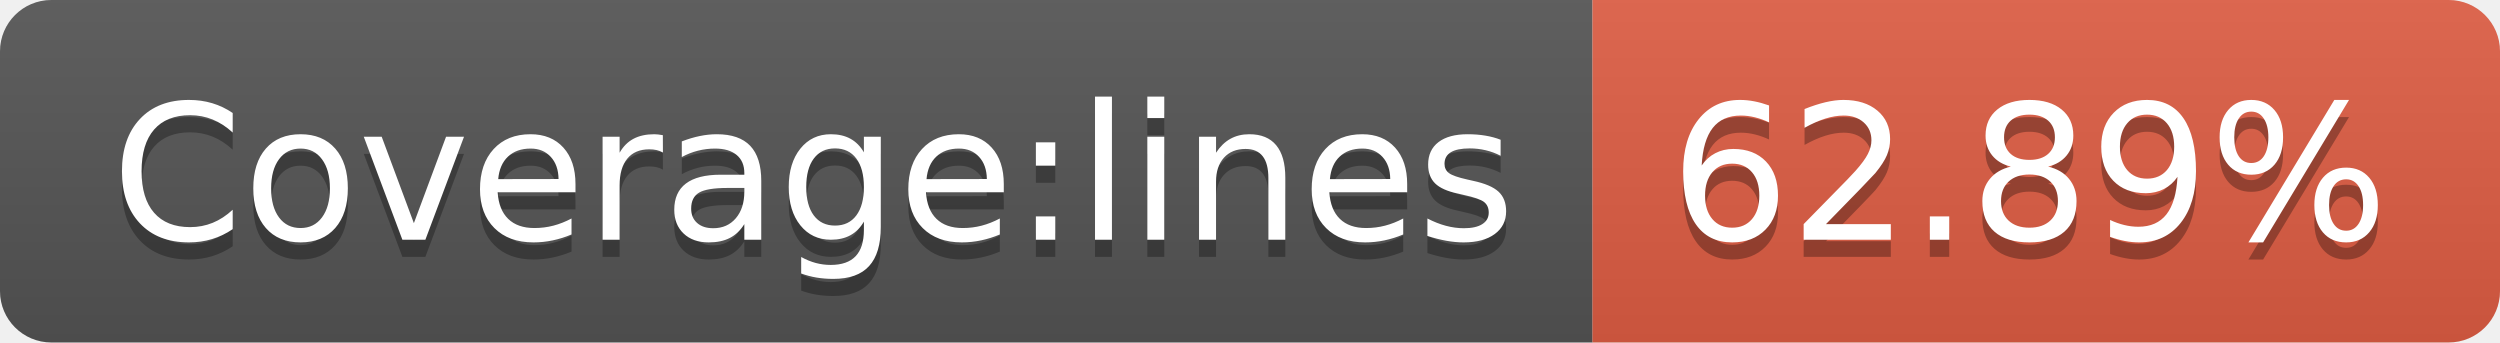
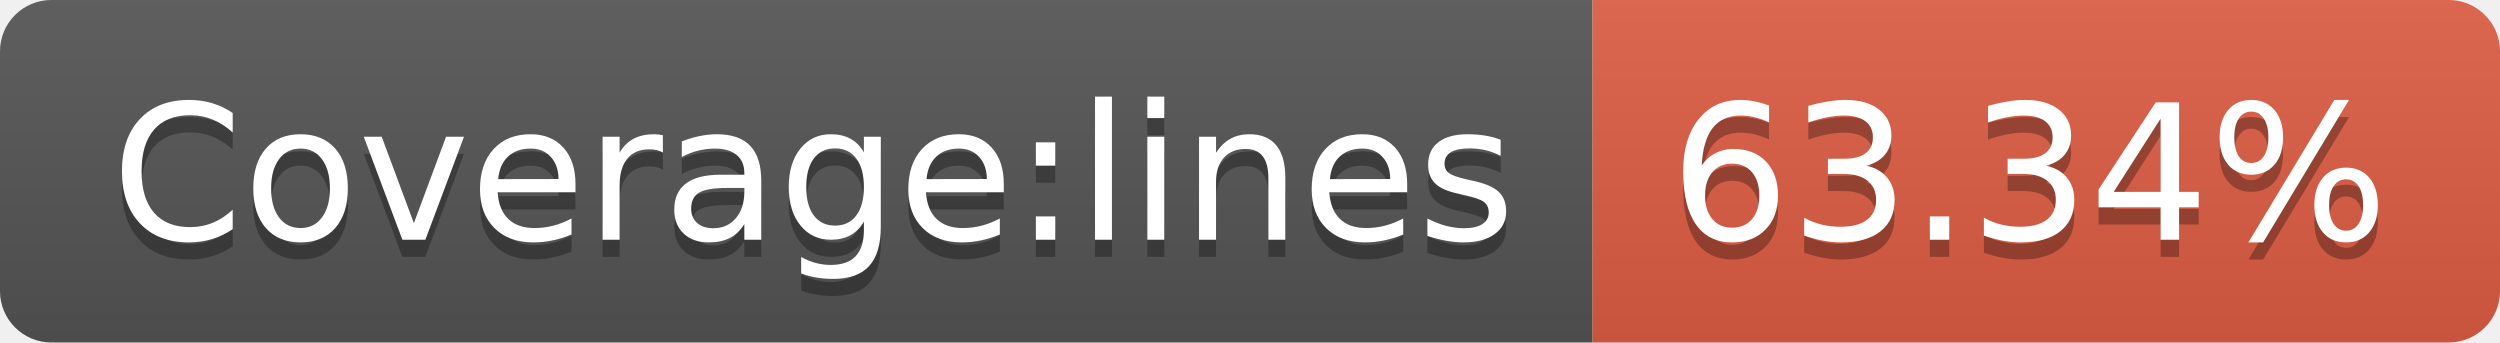
- <svg xmlns="http://www.w3.org/2000/svg" width="146" height="20" role="img" aria-label="Coverage:lines: 62.89%">
+ <svg xmlns="http://www.w3.org/2000/svg" width="146" height="20" role="img" aria-label="Coverage:lines: 63.34%">
  <linearGradient id="s" x2="0" y2="100%">
    <stop offset="0" stop-color="#bbb" stop-opacity=".1" />
    <stop offset="1" stop-opacity=".1" />
  </linearGradient>
  <clipPath id="r">
    <rect width="146" height="20" rx="3" fill="#fff" />
  </clipPath>
  <g clip-path="url(#r)">
    <rect width="93" height="20" fill="#555" />
    <rect x="93" width="53" height="20" fill="#e05d44" />
    <rect width="146" height="20" fill="url(#s)" />
  </g>
  <g fill="#fff" text-anchor="middle" font-family="Verdana,Geneva,DejaVu Sans,sans-serif" text-rendering="geometricPrecision" font-size="110">
    <text aria-hidden="true" x="475" y="150" fill="#010101" fill-opacity=".3" transform="scale(.1)" textLength="830">Coverage:lines</text>
    <text x="475" y="140" transform="scale(.1)" fill="#fff" textLength="830">Coverage:lines</text>
-     <text aria-hidden="true" x="1185" y="150" fill="#010101" fill-opacity=".3" transform="scale(.1)" textLength="430">62.89%</text>
-     <text x="1185" y="140" transform="scale(.1)" fill="#fff" textLength="430">62.89%</text>
+     <text aria-hidden="true" x="1185" y="150" fill="#010101" fill-opacity=".3" transform="scale(.1)" textLength="430">63.34%</text>
+     <text x="1185" y="140" transform="scale(.1)" fill="#fff" textLength="430">63.34%</text>
  </g>
</svg>
